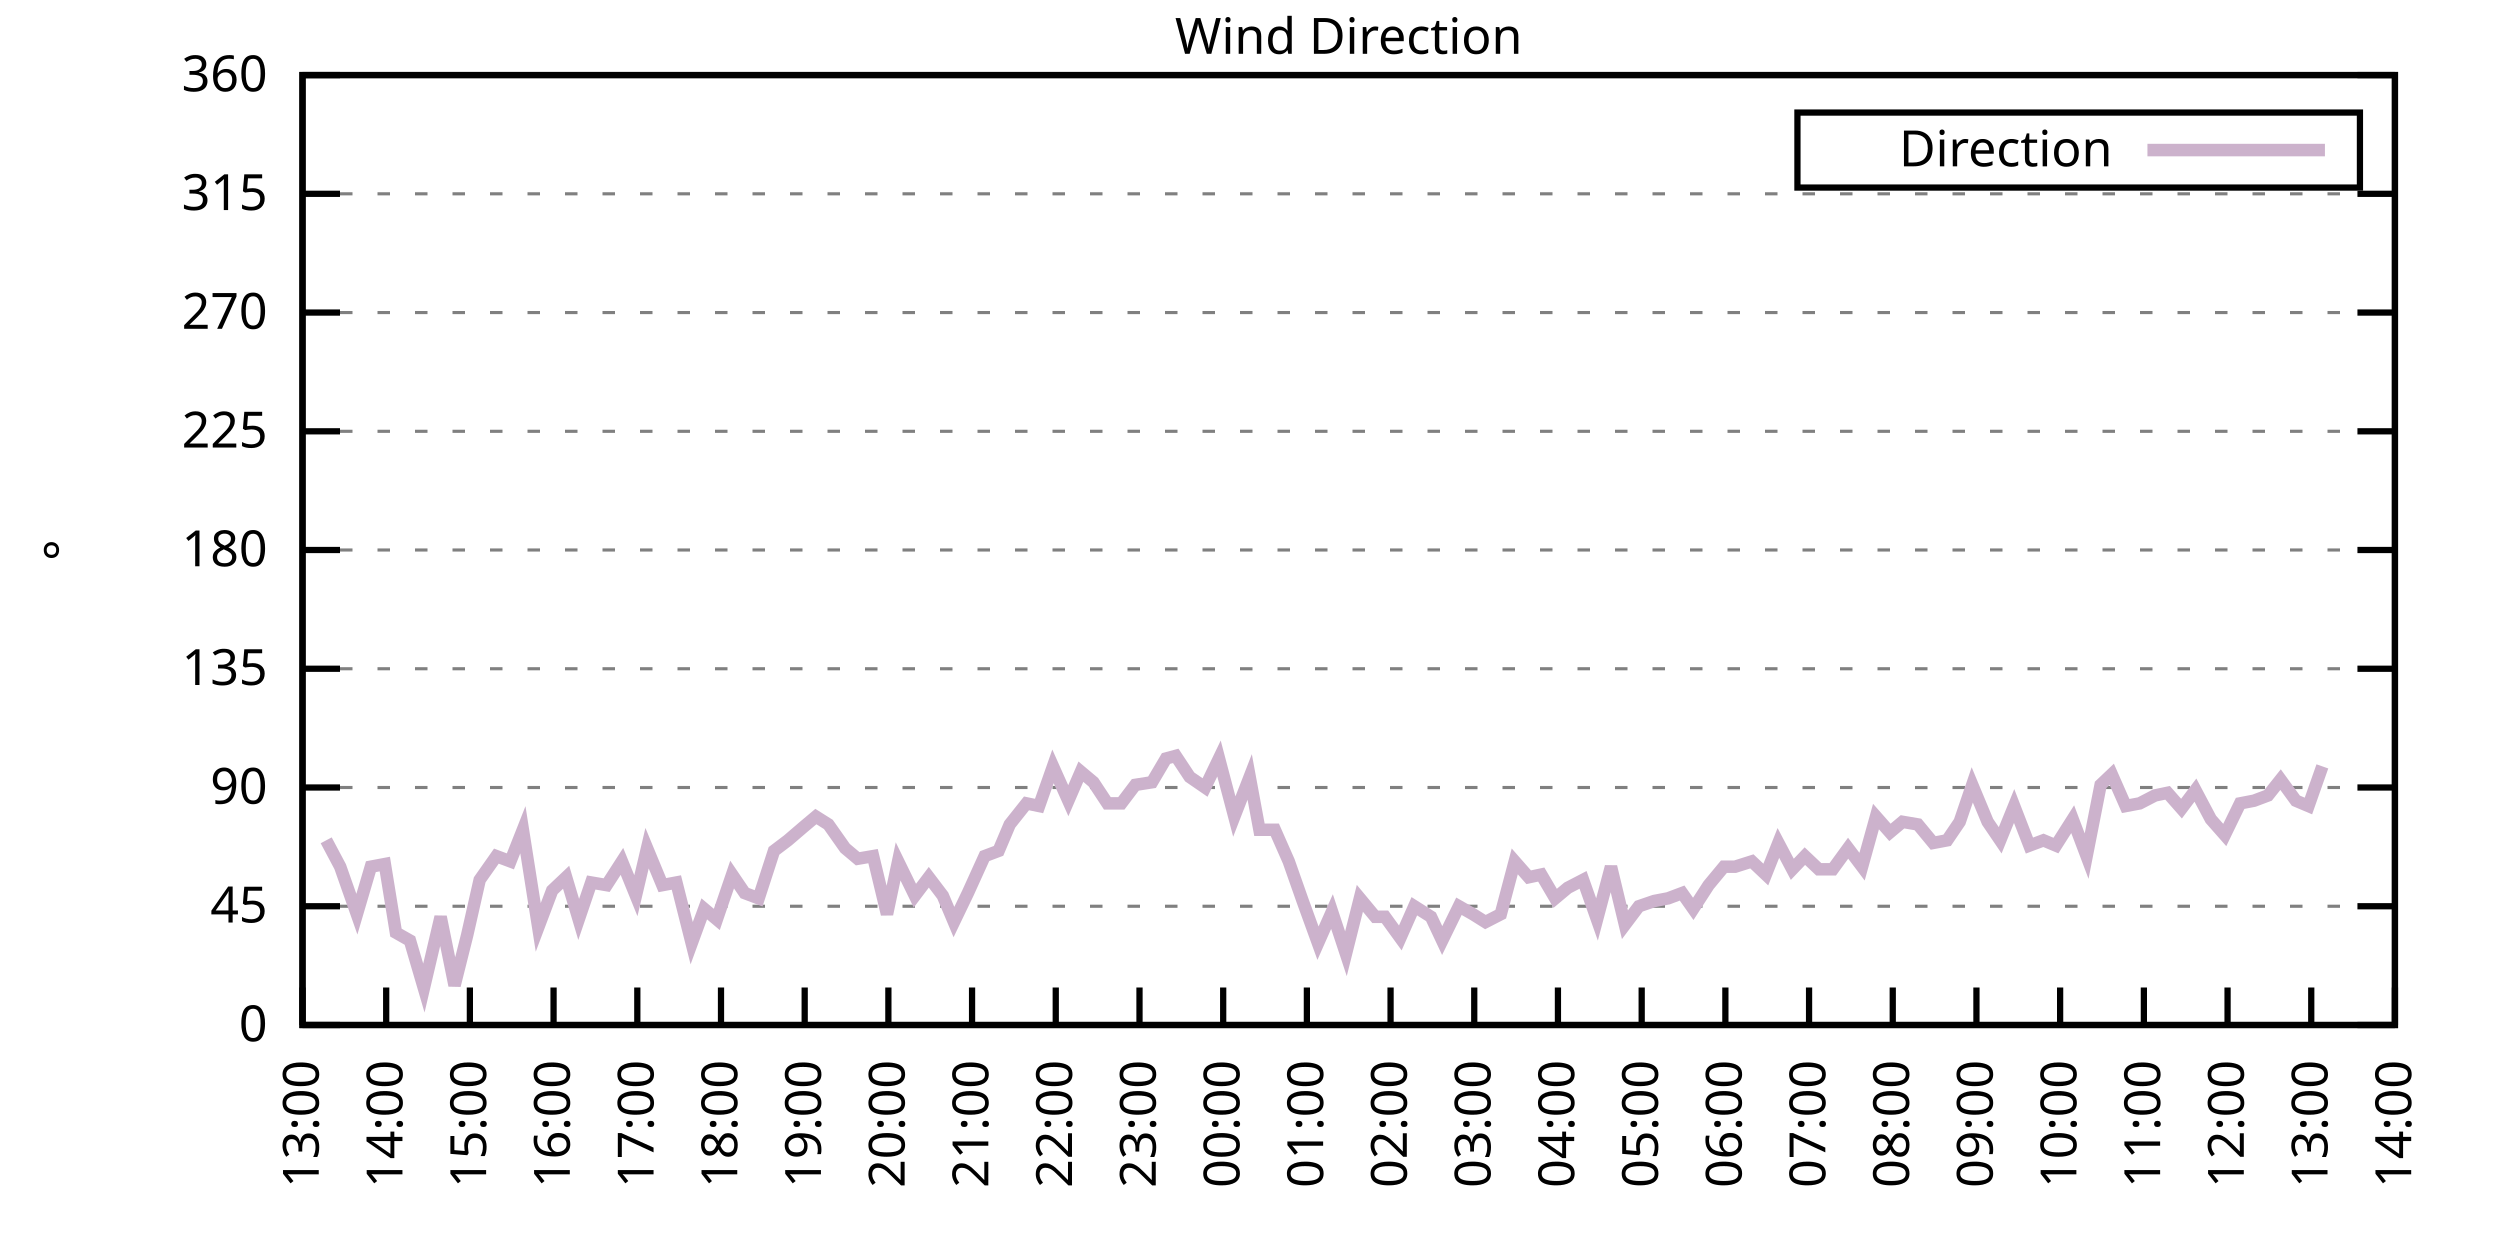
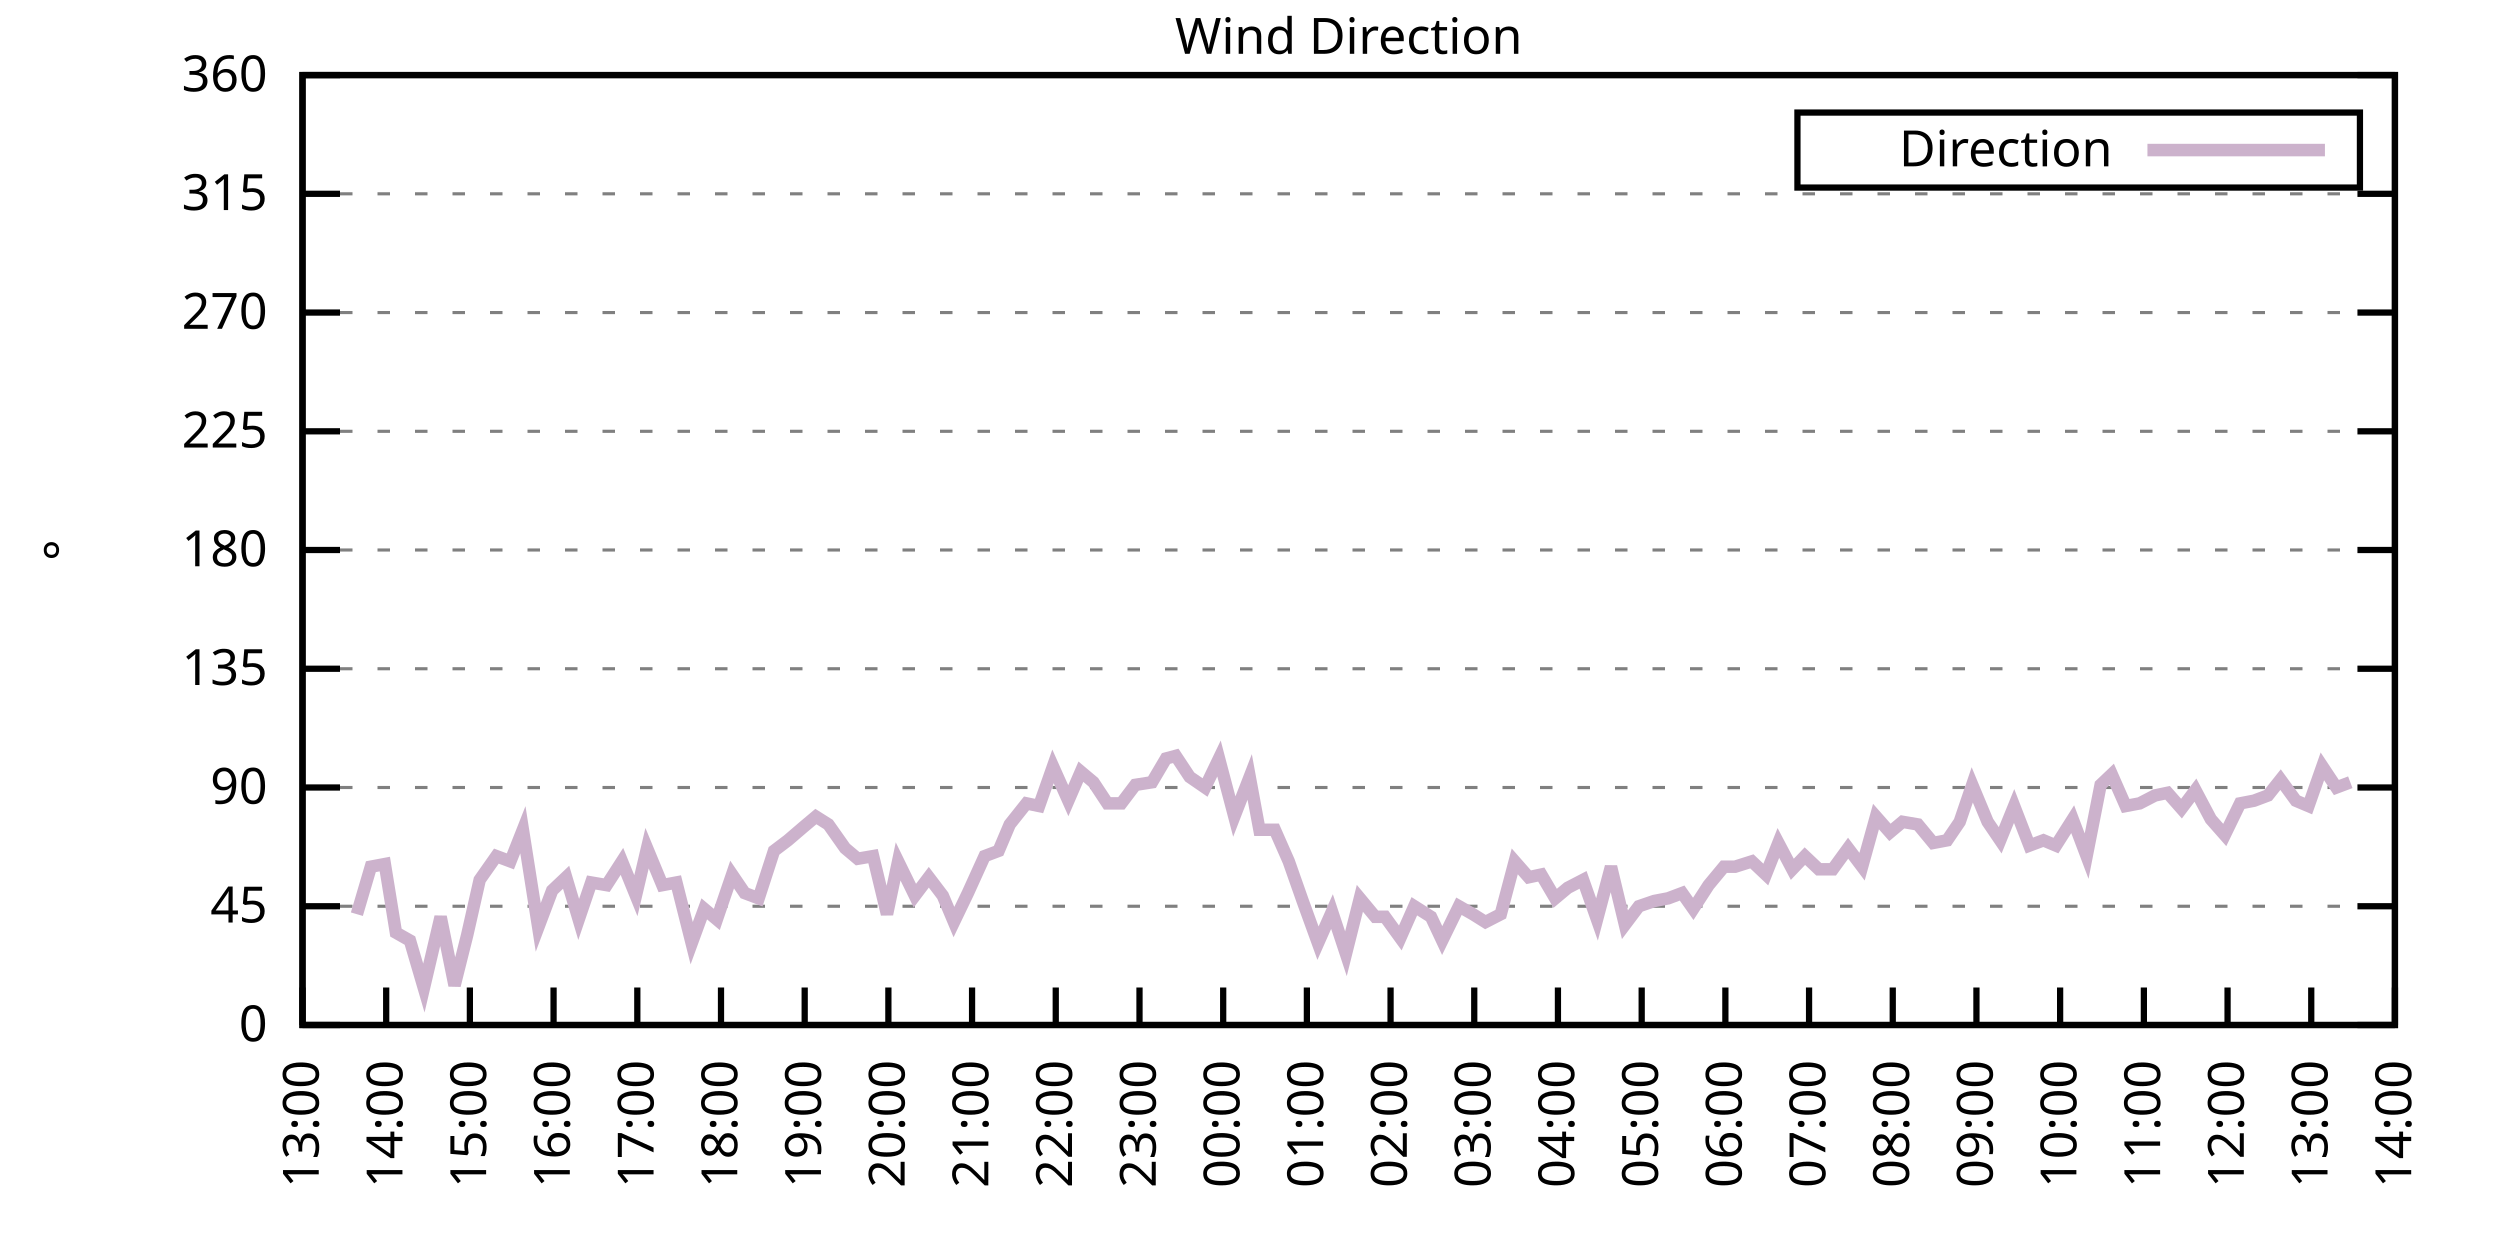
<svg xmlns="http://www.w3.org/2000/svg" xmlns:xlink="http://www.w3.org/1999/xlink" width="400" height="200" viewBox="0 0 400 200">
  <g id="gnuplot_canvas">
    <rect x="0" y="0" width="400" height="200" fill="none" />
    <defs>
      <circle id="gpDot" r="0.5" stroke-width="0.5" stroke="currentColor" />
      <path id="gpPt0" stroke-width="0.333" stroke="currentColor" d="M-1,0 h2 M0,-1 v2" />
      <path id="gpPt1" stroke-width="0.333" stroke="currentColor" d="M-1,-1 L1,1 M1,-1 L-1,1" />
      <path id="gpPt2" stroke-width="0.333" stroke="currentColor" d="M-1,0 L1,0 M0,-1 L0,1 M-1,-1 L1,1 M-1,1 L1,-1" />
      <rect id="gpPt3" stroke-width="0.333" stroke="currentColor" x="-1" y="-1" width="2" height="2" />
      <rect id="gpPt4" stroke-width="0.333" stroke="currentColor" fill="currentColor" x="-1" y="-1" width="2" height="2" />
      <circle id="gpPt5" stroke-width="0.333" stroke="currentColor" cx="0" cy="0" r="1" />
      <use xlink:href="#gpPt5" id="gpPt6" fill="currentColor" stroke="none" />
      <path id="gpPt7" stroke-width="0.333" stroke="currentColor" d="M0,-1.33 L-1.33,0.67 L1.33,0.67 z" />
      <use xlink:href="#gpPt7" id="gpPt8" fill="currentColor" stroke="none" />
      <use xlink:href="#gpPt7" id="gpPt9" stroke="currentColor" transform="rotate(180)" />
      <use xlink:href="#gpPt9" id="gpPt10" fill="currentColor" stroke="none" />
      <use xlink:href="#gpPt3" id="gpPt11" stroke="currentColor" transform="rotate(45)" />
      <use xlink:href="#gpPt11" id="gpPt12" fill="currentColor" stroke="none" />
      <path id="gpPt13" stroke-width="0.333" stroke="currentColor" d="M0,1.330 L1.265,0.411 L0.782,-1.067 L-0.782,-1.076 L-1.265,0.411 z" />
      <use xlink:href="#gpPt13" id="gpPt14" fill="currentColor" stroke="none" />
      <filter id="textbox" filterUnits="objectBoundingBox" x="0" y="0" height="1" width="1">
        <feFlood flood-color="white" flood-opacity="1" result="bgnd" />
        <feComposite in="SourceGraphic" in2="bgnd" operator="atop" />
      </filter>
      <filter id="greybox" filterUnits="objectBoundingBox" x="0" y="0" height="1" width="1">
        <feFlood flood-color="lightgrey" flood-opacity="1" result="grey" />
        <feComposite in="SourceGraphic" in2="grey" operator="atop" />
      </filter>
    </defs>
    <g fill="none" color="white" stroke="currentColor" stroke-width="1.00" stroke-linecap="butt" stroke-linejoin="miter">
</g>
    <g fill="none" color="black" stroke="currentColor" stroke-width="1.00" stroke-linecap="butt" stroke-linejoin="miter">
      <g stroke="none" shape-rendering="crispEdges">
        <polygon fill="rgb(255, 255, 255)" points="48.40,164.00 383.18,164.00 383.18,12.02 48.40,12.02 " />
      </g>
    </g>
    <g fill="none" color="black" stroke="currentColor" stroke-width="1.00" stroke-linecap="butt" stroke-linejoin="miter">
</g>
    <g fill="none" color="black" stroke="black" stroke-width="0.50" stroke-linecap="butt" stroke-linejoin="miter">
</g>
    <g fill="none" color="gray" stroke="currentColor" stroke-width="0.50" stroke-linecap="butt" stroke-linejoin="miter">
      <path stroke="gray" stroke-dasharray="2,4" class="gridline" d="M48.40,164.00 L383.19,164.00  " />
    </g>
    <g fill="none" color="gray" stroke="gray" stroke-width="1.00" stroke-linecap="butt" stroke-linejoin="miter">
</g>
    <g fill="none" color="black" stroke="currentColor" stroke-width="1.00" stroke-linecap="butt" stroke-linejoin="miter">
      <path stroke="black" d="M48.40,164.00 L54.40,164.00 M383.19,164.00 L377.19,164.00  " />
      <g transform="translate(42.80,166.60)" stroke="none" fill="black" font-family="Sans" font-size="8.00" text-anchor="end">
        <text>
          <tspan font-family="Sans"> 0</tspan>
        </text>
      </g>
    </g>
    <g fill="none" color="black" stroke="currentColor" stroke-width="1.00" stroke-linecap="butt" stroke-linejoin="miter">
</g>
    <g fill="none" color="black" stroke="black" stroke-width="0.50" stroke-linecap="butt" stroke-linejoin="miter">
</g>
    <g fill="none" color="gray" stroke="currentColor" stroke-width="0.50" stroke-linecap="butt" stroke-linejoin="miter">
      <path stroke="gray" stroke-dasharray="2,4" class="gridline" d="M48.40,145.00 L383.19,145.00  " />
    </g>
    <g fill="none" color="gray" stroke="gray" stroke-width="1.00" stroke-linecap="butt" stroke-linejoin="miter">
</g>
    <g fill="none" color="black" stroke="currentColor" stroke-width="1.00" stroke-linecap="butt" stroke-linejoin="miter">
      <path stroke="black" d="M48.40,145.00 L54.40,145.00 M383.19,145.00 L377.19,145.00  " />
      <g transform="translate(42.80,147.60)" stroke="none" fill="black" font-family="Sans" font-size="8.00" text-anchor="end">
        <text>
          <tspan font-family="Sans"> 45</tspan>
        </text>
      </g>
    </g>
    <g fill="none" color="black" stroke="currentColor" stroke-width="1.00" stroke-linecap="butt" stroke-linejoin="miter">
</g>
    <g fill="none" color="black" stroke="black" stroke-width="0.50" stroke-linecap="butt" stroke-linejoin="miter">
</g>
    <g fill="none" color="gray" stroke="currentColor" stroke-width="0.50" stroke-linecap="butt" stroke-linejoin="miter">
      <path stroke="gray" stroke-dasharray="2,4" class="gridline" d="M48.40,126.00 L383.19,126.00  " />
    </g>
    <g fill="none" color="gray" stroke="gray" stroke-width="1.00" stroke-linecap="butt" stroke-linejoin="miter">
</g>
    <g fill="none" color="black" stroke="currentColor" stroke-width="1.00" stroke-linecap="butt" stroke-linejoin="miter">
      <path stroke="black" d="M48.40,126.00 L54.40,126.00 M383.19,126.00 L377.19,126.00  " />
      <g transform="translate(42.80,128.60)" stroke="none" fill="black" font-family="Sans" font-size="8.00" text-anchor="end">
        <text>
          <tspan font-family="Sans"> 90</tspan>
        </text>
      </g>
    </g>
    <g fill="none" color="black" stroke="currentColor" stroke-width="1.00" stroke-linecap="butt" stroke-linejoin="miter">
</g>
    <g fill="none" color="black" stroke="black" stroke-width="0.50" stroke-linecap="butt" stroke-linejoin="miter">
</g>
    <g fill="none" color="gray" stroke="currentColor" stroke-width="0.50" stroke-linecap="butt" stroke-linejoin="miter">
      <path stroke="gray" stroke-dasharray="2,4" class="gridline" d="M48.40,107.00 L383.19,107.00  " />
    </g>
    <g fill="none" color="gray" stroke="gray" stroke-width="1.00" stroke-linecap="butt" stroke-linejoin="miter">
</g>
    <g fill="none" color="black" stroke="currentColor" stroke-width="1.00" stroke-linecap="butt" stroke-linejoin="miter">
      <path stroke="black" d="M48.40,107.00 L54.40,107.00 M383.19,107.00 L377.19,107.00  " />
      <g transform="translate(42.80,109.60)" stroke="none" fill="black" font-family="Sans" font-size="8.00" text-anchor="end">
        <text>
          <tspan font-family="Sans"> 135</tspan>
        </text>
      </g>
    </g>
    <g fill="none" color="black" stroke="currentColor" stroke-width="1.00" stroke-linecap="butt" stroke-linejoin="miter">
</g>
    <g fill="none" color="black" stroke="black" stroke-width="0.50" stroke-linecap="butt" stroke-linejoin="miter">
</g>
    <g fill="none" color="gray" stroke="currentColor" stroke-width="0.50" stroke-linecap="butt" stroke-linejoin="miter">
      <path stroke="gray" stroke-dasharray="2,4" class="gridline" d="M48.40,88.00 L383.19,88.00  " />
    </g>
    <g fill="none" color="gray" stroke="gray" stroke-width="1.00" stroke-linecap="butt" stroke-linejoin="miter">
</g>
    <g fill="none" color="black" stroke="currentColor" stroke-width="1.00" stroke-linecap="butt" stroke-linejoin="miter">
      <path stroke="black" d="M48.40,88.00 L54.40,88.00 M383.19,88.00 L377.19,88.00  " />
      <g transform="translate(42.80,90.60)" stroke="none" fill="black" font-family="Sans" font-size="8.00" text-anchor="end">
        <text>
          <tspan font-family="Sans"> 180</tspan>
        </text>
      </g>
    </g>
    <g fill="none" color="black" stroke="currentColor" stroke-width="1.00" stroke-linecap="butt" stroke-linejoin="miter">
</g>
    <g fill="none" color="black" stroke="black" stroke-width="0.50" stroke-linecap="butt" stroke-linejoin="miter">
</g>
    <g fill="none" color="gray" stroke="currentColor" stroke-width="0.50" stroke-linecap="butt" stroke-linejoin="miter">
      <path stroke="gray" stroke-dasharray="2,4" class="gridline" d="M48.40,69.01 L383.19,69.01  " />
    </g>
    <g fill="none" color="gray" stroke="gray" stroke-width="1.00" stroke-linecap="butt" stroke-linejoin="miter">
</g>
    <g fill="none" color="black" stroke="currentColor" stroke-width="1.00" stroke-linecap="butt" stroke-linejoin="miter">
      <path stroke="black" d="M48.40,69.01 L54.40,69.01 M383.19,69.01 L377.19,69.01  " />
      <g transform="translate(42.80,71.61)" stroke="none" fill="black" font-family="Sans" font-size="8.00" text-anchor="end">
        <text>
          <tspan font-family="Sans"> 225</tspan>
        </text>
      </g>
    </g>
    <g fill="none" color="black" stroke="currentColor" stroke-width="1.00" stroke-linecap="butt" stroke-linejoin="miter">
</g>
    <g fill="none" color="black" stroke="black" stroke-width="0.50" stroke-linecap="butt" stroke-linejoin="miter">
</g>
    <g fill="none" color="gray" stroke="currentColor" stroke-width="0.50" stroke-linecap="butt" stroke-linejoin="miter">
      <path stroke="gray" stroke-dasharray="2,4" class="gridline" d="M48.40,50.01 L383.19,50.01  " />
    </g>
    <g fill="none" color="gray" stroke="gray" stroke-width="1.00" stroke-linecap="butt" stroke-linejoin="miter">
</g>
    <g fill="none" color="black" stroke="currentColor" stroke-width="1.00" stroke-linecap="butt" stroke-linejoin="miter">
      <path stroke="black" d="M48.40,50.01 L54.40,50.01 M383.19,50.01 L377.19,50.01  " />
      <g transform="translate(42.80,52.61)" stroke="none" fill="black" font-family="Sans" font-size="8.00" text-anchor="end">
        <text>
          <tspan font-family="Sans"> 270</tspan>
        </text>
      </g>
    </g>
    <g fill="none" color="black" stroke="currentColor" stroke-width="1.00" stroke-linecap="butt" stroke-linejoin="miter">
</g>
    <g fill="none" color="black" stroke="black" stroke-width="0.50" stroke-linecap="butt" stroke-linejoin="miter">
</g>
    <g fill="none" color="gray" stroke="currentColor" stroke-width="0.50" stroke-linecap="butt" stroke-linejoin="miter">
      <path stroke="gray" stroke-dasharray="2,4" class="gridline" d="M48.40,31.01 L383.19,31.01  " />
    </g>
    <g fill="none" color="gray" stroke="gray" stroke-width="1.00" stroke-linecap="butt" stroke-linejoin="miter">
</g>
    <g fill="none" color="black" stroke="currentColor" stroke-width="1.00" stroke-linecap="butt" stroke-linejoin="miter">
      <path stroke="black" d="M48.40,31.01 L54.40,31.01 M383.19,31.01 L377.19,31.01  " />
      <g transform="translate(42.80,33.61)" stroke="none" fill="black" font-family="Sans" font-size="8.00" text-anchor="end">
        <text>
          <tspan font-family="Sans"> 315</tspan>
        </text>
      </g>
    </g>
    <g fill="none" color="black" stroke="currentColor" stroke-width="1.00" stroke-linecap="butt" stroke-linejoin="miter">
</g>
    <g fill="none" color="black" stroke="black" stroke-width="0.50" stroke-linecap="butt" stroke-linejoin="miter">
</g>
    <g fill="none" color="gray" stroke="currentColor" stroke-width="0.50" stroke-linecap="butt" stroke-linejoin="miter">
      <path stroke="gray" stroke-dasharray="2,4" class="gridline" d="M48.40,12.01 L383.19,12.01  " />
    </g>
    <g fill="none" color="gray" stroke="gray" stroke-width="1.00" stroke-linecap="butt" stroke-linejoin="miter">
</g>
    <g fill="none" color="black" stroke="currentColor" stroke-width="1.00" stroke-linecap="butt" stroke-linejoin="miter">
      <path stroke="black" d="M48.40,12.01 L54.40,12.01 M383.19,12.01 L377.19,12.01  " />
      <g transform="translate(42.80,14.61)" stroke="none" fill="black" font-family="Sans" font-size="8.00" text-anchor="end">
        <text>
          <tspan font-family="Sans"> 360</tspan>
        </text>
      </g>
    </g>
    <g fill="none" color="black" stroke="currentColor" stroke-width="1.00" stroke-linecap="butt" stroke-linejoin="miter">
      <path stroke="black" d="M48.40,164.00 L48.40,158.00  " />
      <g transform="translate(51.00,169.60) rotate(270.00)" stroke="none" fill="black" font-family="Sans" font-size="8.00" text-anchor="end">
        <text>
          <tspan font-family="Sans">13:00</tspan>
        </text>
      </g>
    </g>
    <g fill="none" color="black" stroke="currentColor" stroke-width="1.00" stroke-linecap="butt" stroke-linejoin="miter">
      <path stroke="black" d="M61.79,164.00 L61.79,158.00  " />
      <g transform="translate(64.39,169.60) rotate(270.00)" stroke="none" fill="black" font-family="Sans" font-size="8.00" text-anchor="end">
        <text>
          <tspan font-family="Sans">14:00</tspan>
        </text>
      </g>
    </g>
    <g fill="none" color="black" stroke="currentColor" stroke-width="1.00" stroke-linecap="butt" stroke-linejoin="miter">
      <path stroke="black" d="M75.18,164.00 L75.18,158.00  " />
      <g transform="translate(77.78,169.60) rotate(270.00)" stroke="none" fill="black" font-family="Sans" font-size="8.00" text-anchor="end">
        <text>
          <tspan font-family="Sans">15:00</tspan>
        </text>
      </g>
    </g>
    <g fill="none" color="black" stroke="currentColor" stroke-width="1.00" stroke-linecap="butt" stroke-linejoin="miter">
      <path stroke="black" d="M88.57,164.00 L88.57,158.00  " />
      <g transform="translate(91.17,169.60) rotate(270.00)" stroke="none" fill="black" font-family="Sans" font-size="8.00" text-anchor="end">
        <text>
          <tspan font-family="Sans">16:00</tspan>
        </text>
      </g>
    </g>
    <g fill="none" color="black" stroke="currentColor" stroke-width="1.00" stroke-linecap="butt" stroke-linejoin="miter">
      <path stroke="black" d="M101.97,164.00 L101.97,158.00  " />
      <g transform="translate(104.57,169.60) rotate(270.00)" stroke="none" fill="black" font-family="Sans" font-size="8.00" text-anchor="end">
        <text>
          <tspan font-family="Sans">17:00</tspan>
        </text>
      </g>
    </g>
    <g fill="none" color="black" stroke="currentColor" stroke-width="1.00" stroke-linecap="butt" stroke-linejoin="miter">
      <path stroke="black" d="M115.36,164.00 L115.36,158.00  " />
      <g transform="translate(117.96,169.60) rotate(270.00)" stroke="none" fill="black" font-family="Sans" font-size="8.00" text-anchor="end">
        <text>
          <tspan font-family="Sans">18:00</tspan>
        </text>
      </g>
    </g>
    <g fill="none" color="black" stroke="currentColor" stroke-width="1.00" stroke-linecap="butt" stroke-linejoin="miter">
      <path stroke="black" d="M128.75,164.00 L128.75,158.00  " />
      <g transform="translate(131.35,169.60) rotate(270.00)" stroke="none" fill="black" font-family="Sans" font-size="8.00" text-anchor="end">
        <text>
          <tspan font-family="Sans">19:00</tspan>
        </text>
      </g>
    </g>
    <g fill="none" color="black" stroke="currentColor" stroke-width="1.00" stroke-linecap="butt" stroke-linejoin="miter">
      <path stroke="black" d="M142.14,164.00 L142.14,158.00  " />
      <g transform="translate(144.74,169.60) rotate(270.00)" stroke="none" fill="black" font-family="Sans" font-size="8.00" text-anchor="end">
        <text>
          <tspan font-family="Sans">20:00</tspan>
        </text>
      </g>
    </g>
    <g fill="none" color="black" stroke="currentColor" stroke-width="1.00" stroke-linecap="butt" stroke-linejoin="miter">
      <path stroke="black" d="M155.53,164.00 L155.53,158.00  " />
      <g transform="translate(158.13,169.60) rotate(270.00)" stroke="none" fill="black" font-family="Sans" font-size="8.00" text-anchor="end">
        <text>
          <tspan font-family="Sans">21:00</tspan>
        </text>
      </g>
    </g>
    <g fill="none" color="black" stroke="currentColor" stroke-width="1.00" stroke-linecap="butt" stroke-linejoin="miter">
      <path stroke="black" d="M168.92,164.00 L168.92,158.00  " />
      <g transform="translate(171.52,169.60) rotate(270.00)" stroke="none" fill="black" font-family="Sans" font-size="8.00" text-anchor="end">
        <text>
          <tspan font-family="Sans">22:00</tspan>
        </text>
      </g>
    </g>
    <g fill="none" color="black" stroke="currentColor" stroke-width="1.00" stroke-linecap="butt" stroke-linejoin="miter">
      <path stroke="black" d="M182.32,164.00 L182.32,158.00  " />
      <g transform="translate(184.92,169.60) rotate(270.00)" stroke="none" fill="black" font-family="Sans" font-size="8.00" text-anchor="end">
        <text>
          <tspan font-family="Sans">23:00</tspan>
        </text>
      </g>
    </g>
    <g fill="none" color="black" stroke="currentColor" stroke-width="1.00" stroke-linecap="butt" stroke-linejoin="miter">
      <path stroke="black" d="M195.71,164.00 L195.71,158.00  " />
      <g transform="translate(198.31,169.60) rotate(270.00)" stroke="none" fill="black" font-family="Sans" font-size="8.00" text-anchor="end">
        <text>
          <tspan font-family="Sans">00:00</tspan>
        </text>
      </g>
    </g>
    <g fill="none" color="black" stroke="currentColor" stroke-width="1.00" stroke-linecap="butt" stroke-linejoin="miter">
      <path stroke="black" d="M209.10,164.00 L209.10,158.00  " />
      <g transform="translate(211.70,169.60) rotate(270.00)" stroke="none" fill="black" font-family="Sans" font-size="8.00" text-anchor="end">
        <text>
          <tspan font-family="Sans">01:00</tspan>
        </text>
      </g>
    </g>
    <g fill="none" color="black" stroke="currentColor" stroke-width="1.00" stroke-linecap="butt" stroke-linejoin="miter">
      <path stroke="black" d="M222.49,164.00 L222.49,158.00  " />
      <g transform="translate(225.09,169.60) rotate(270.00)" stroke="none" fill="black" font-family="Sans" font-size="8.00" text-anchor="end">
        <text>
          <tspan font-family="Sans">02:00</tspan>
        </text>
      </g>
    </g>
    <g fill="none" color="black" stroke="currentColor" stroke-width="1.00" stroke-linecap="butt" stroke-linejoin="miter">
      <path stroke="black" d="M235.88,164.00 L235.88,158.00  " />
      <g transform="translate(238.48,169.60) rotate(270.00)" stroke="none" fill="black" font-family="Sans" font-size="8.00" text-anchor="end">
        <text>
          <tspan font-family="Sans">03:00</tspan>
        </text>
      </g>
    </g>
    <g fill="none" color="black" stroke="currentColor" stroke-width="1.00" stroke-linecap="butt" stroke-linejoin="miter">
      <path stroke="black" d="M249.27,164.00 L249.27,158.00  " />
      <g transform="translate(251.87,169.60) rotate(270.00)" stroke="none" fill="black" font-family="Sans" font-size="8.00" text-anchor="end">
        <text>
          <tspan font-family="Sans">04:00</tspan>
        </text>
      </g>
    </g>
    <g fill="none" color="black" stroke="currentColor" stroke-width="1.00" stroke-linecap="butt" stroke-linejoin="miter">
      <path stroke="black" d="M262.67,164.00 L262.67,158.00  " />
      <g transform="translate(265.27,169.60) rotate(270.00)" stroke="none" fill="black" font-family="Sans" font-size="8.00" text-anchor="end">
        <text>
          <tspan font-family="Sans">05:00</tspan>
        </text>
      </g>
    </g>
    <g fill="none" color="black" stroke="currentColor" stroke-width="1.00" stroke-linecap="butt" stroke-linejoin="miter">
      <path stroke="black" d="M276.06,164.00 L276.06,158.00  " />
      <g transform="translate(278.66,169.60) rotate(270.00)" stroke="none" fill="black" font-family="Sans" font-size="8.00" text-anchor="end">
        <text>
          <tspan font-family="Sans">06:00</tspan>
        </text>
      </g>
    </g>
    <g fill="none" color="black" stroke="currentColor" stroke-width="1.00" stroke-linecap="butt" stroke-linejoin="miter">
      <path stroke="black" d="M289.45,164.00 L289.45,158.00  " />
      <g transform="translate(292.05,169.60) rotate(270.00)" stroke="none" fill="black" font-family="Sans" font-size="8.00" text-anchor="end">
        <text>
          <tspan font-family="Sans">07:00</tspan>
        </text>
      </g>
    </g>
    <g fill="none" color="black" stroke="currentColor" stroke-width="1.00" stroke-linecap="butt" stroke-linejoin="miter">
      <path stroke="black" d="M302.84,164.00 L302.84,158.00  " />
      <g transform="translate(305.44,169.60) rotate(270.00)" stroke="none" fill="black" font-family="Sans" font-size="8.00" text-anchor="end">
        <text>
          <tspan font-family="Sans">08:00</tspan>
        </text>
      </g>
    </g>
    <g fill="none" color="black" stroke="currentColor" stroke-width="1.00" stroke-linecap="butt" stroke-linejoin="miter">
      <path stroke="black" d="M316.23,164.00 L316.23,158.00  " />
      <g transform="translate(318.83,169.60) rotate(270.00)" stroke="none" fill="black" font-family="Sans" font-size="8.00" text-anchor="end">
        <text>
          <tspan font-family="Sans">09:00</tspan>
        </text>
      </g>
    </g>
    <g fill="none" color="black" stroke="currentColor" stroke-width="1.00" stroke-linecap="butt" stroke-linejoin="miter">
      <path stroke="black" d="M329.62,164.00 L329.62,158.00  " />
      <g transform="translate(332.22,169.60) rotate(270.00)" stroke="none" fill="black" font-family="Sans" font-size="8.00" text-anchor="end">
        <text>
          <tspan font-family="Sans">10:00</tspan>
        </text>
      </g>
    </g>
    <g fill="none" color="black" stroke="currentColor" stroke-width="1.00" stroke-linecap="butt" stroke-linejoin="miter">
      <path stroke="black" d="M343.02,164.00 L343.02,158.00  " />
      <g transform="translate(345.62,169.60) rotate(270.00)" stroke="none" fill="black" font-family="Sans" font-size="8.00" text-anchor="end">
        <text>
          <tspan font-family="Sans">11:00</tspan>
        </text>
      </g>
    </g>
    <g fill="none" color="black" stroke="currentColor" stroke-width="1.00" stroke-linecap="butt" stroke-linejoin="miter">
      <path stroke="black" d="M356.41,164.00 L356.41,158.00  " />
      <g transform="translate(359.01,169.60) rotate(270.00)" stroke="none" fill="black" font-family="Sans" font-size="8.00" text-anchor="end">
        <text>
          <tspan font-family="Sans">12:00</tspan>
        </text>
      </g>
    </g>
    <g fill="none" color="black" stroke="currentColor" stroke-width="1.00" stroke-linecap="butt" stroke-linejoin="miter">
      <path stroke="black" d="M369.80,164.00 L369.80,158.00  " />
      <g transform="translate(372.40,169.60) rotate(270.00)" stroke="none" fill="black" font-family="Sans" font-size="8.00" text-anchor="end">
        <text>
          <tspan font-family="Sans">13:00</tspan>
        </text>
      </g>
    </g>
    <g fill="none" color="black" stroke="currentColor" stroke-width="1.00" stroke-linecap="butt" stroke-linejoin="miter">
      <path stroke="black" d="M383.19,164.00 L383.19,158.00  " />
      <g transform="translate(385.79,169.60) rotate(270.00)" stroke="none" fill="black" font-family="Sans" font-size="8.00" text-anchor="end">
        <text>
          <tspan font-family="Sans">14:00</tspan>
        </text>
      </g>
    </g>
    <g fill="none" color="black" stroke="currentColor" stroke-width="1.00" stroke-linecap="butt" stroke-linejoin="miter">
</g>
    <g fill="none" color="black" stroke="currentColor" stroke-width="1.00" stroke-linecap="butt" stroke-linejoin="miter">
      <path stroke="black" d="M48.40,12.01 L48.40,164.00 L383.19,164.00 L383.19,12.01 L48.40,12.01 Z  " />
    </g>
    <g fill="none" color="black" stroke="currentColor" stroke-width="1.00" stroke-linecap="butt" stroke-linejoin="miter">
</g>
    <g fill="none" color="black" stroke="currentColor" stroke-width="1.00" stroke-linecap="butt" stroke-linejoin="miter">
      <path stroke="black" d="M287.59,30.01 L287.59,18.01 L377.59,18.01 L377.59,30.01 L287.59,30.01 Z  " />
    </g>
    <g id="Wind_direction_plot_1">
      <g fill="none" color="white" stroke="black" stroke-width="2.00" stroke-linecap="butt" stroke-linejoin="miter">
</g>
      <g fill="none" color="black" stroke="currentColor" stroke-width="2.00" stroke-linecap="butt" stroke-linejoin="miter">
        <g transform="translate(337.99,26.61)" stroke="none" fill="black" font-family="Sans" font-size="8.00" text-anchor="end">
          <text>
            <tspan font-family="Sans">Direction</tspan>
          </text>
        </g>
      </g>
      <g fill="none" color="black" stroke="currentColor" stroke-width="2.00" stroke-linecap="butt" stroke-linejoin="miter">
-         <path stroke="rgb(204, 178, 204)" d="M343.59,24.01 L371.99,24.01 M52.19,134.45 L54.43,138.67 L57.10,146.27 L59.34,138.67 L61.57,138.25 L63.35,149.22   L65.59,150.49 L67.82,158.09 L70.50,146.69 L72.73,157.67 L74.74,149.65 L76.75,140.78 L79.42,136.98 L81.66,137.82   L83.66,132.76 L86.12,148.38 L88.35,142.47 L90.58,140.36 L92.59,147.11 L94.60,141.20 L97.06,141.62 L99.51,137.82   L101.74,143.31 L103.53,135.71 L105.98,141.62 L108.22,141.20 L110.67,150.91 L112.68,145.42 L114.69,147.11 L117.14,139.93   L119.15,142.89 L121.38,143.73 L123.84,136.14 L126.07,134.45 L128.53,132.34 L130.54,130.65 L132.54,131.91 L135.22,135.71   L137.23,137.40 L139.69,136.98 L141.92,146.27 L143.70,137.82 L146.38,143.31 L148.61,140.36 L150.85,143.31 L152.63,147.53   L154.86,142.89 L157.54,136.98 L159.77,136.14 L161.56,131.91 L164.24,128.54 L166.25,128.96 L168.48,122.62 L170.93,128.11   L172.94,123.47 L174.95,125.16 L177.18,128.54 L179.41,128.54 L181.65,125.58 L184.32,125.16 L186.56,121.36 L188.12,120.94   L190.35,124.31 L192.81,126.00 L195.04,121.36 L197.49,130.65 L199.95,124.31 L201.51,132.76 L203.97,132.76 L206.20,137.82   L208.43,144.16 L210.88,150.91 L213.12,145.85 L215.35,152.60 L217.58,143.73 L220.04,146.69 L221.60,146.69 L224.05,150.07   L226.29,145.00 L228.96,146.69 L230.75,150.49 L233.43,145.00 L235.66,146.27 L237.67,147.53 L240.12,146.27 L242.36,137.82   L244.59,140.36 L246.60,139.93 L248.83,143.73 L250.84,142.05 L253.29,140.78 L255.52,147.11 L257.76,138.67 L259.99,147.96   L262.22,145.00 L264.67,144.16 L266.91,143.73 L269.14,142.89 L270.92,145.42 L273.38,141.62 L275.83,138.67 L277.62,138.67   L280.30,137.82 L282.53,139.93 L284.54,134.87 L286.77,139.09 L288.78,136.98 L291.01,139.09 L293.24,139.09 L295.70,135.71   L297.93,138.67 L300.16,130.65 L302.39,133.18 L304.40,131.49 L306.86,131.91 L309.31,134.87 L311.54,134.45 L313.55,131.49   L315.56,125.58 L318.02,131.49 L320.03,134.45 L322.26,128.96 L324.71,135.29 L326.95,134.45 L328.95,135.29 L331.63,131.07   L333.86,136.98 L336.10,125.58 L337.88,123.89 L340.11,128.96 L342.35,128.54 L344.80,127.27 L346.81,126.85 L349.04,129.38   L351.27,126.42 L353.73,131.07 L355.96,133.60 L358.42,128.54 L360.65,128.11 L362.88,127.27 L364.89,124.74 L367.34,128.11   L369.35,128.96 L371.58,122.62  " />
+         <path stroke="rgb(204, 178, 204)" d="M343.59,24.01 L371.99,24.01 M57.10,146.27 L59.34,138.67 L61.57,138.25 L63.35,149.22 L65.59,150.49 L67.82,158.09   L70.50,146.69 L72.73,157.67 L74.74,149.65 L76.75,140.78 L79.42,136.98 L81.66,137.82 L83.66,132.76 L86.12,148.38   L88.35,142.47 L90.58,140.36 L92.59,147.11 L94.60,141.20 L97.06,141.62 L99.51,137.82 L101.74,143.31 L103.53,135.71   L105.98,141.62 L108.22,141.20 L110.67,150.91 L112.68,145.42 L114.69,147.11 L117.14,139.93 L119.15,142.89 L121.38,143.73   L123.84,136.14 L126.07,134.45 L128.53,132.34 L130.54,130.65 L132.54,131.91 L135.22,135.71 L137.23,137.40 L139.69,136.98   L141.92,146.27 L143.70,137.82 L146.38,143.31 L148.61,140.36 L150.85,143.31 L152.63,147.53 L154.86,142.89 L157.54,136.98   L159.77,136.14 L161.56,131.91 L164.24,128.54 L166.25,128.96 L168.48,122.62 L170.93,128.11 L172.94,123.47 L174.95,125.16   L177.18,128.54 L179.41,128.54 L181.65,125.58 L184.32,125.16 L186.56,121.36 L188.12,120.94 L190.35,124.31 L192.81,126.00   L195.04,121.36 L197.49,130.65 L199.95,124.31 L201.51,132.76 L203.97,132.76 L206.20,137.82 L208.43,144.16 L210.88,150.91   L213.12,145.85 L215.35,152.60 L217.58,143.73 L220.04,146.69 L221.60,146.69 L224.05,150.07 L226.29,145.00 L228.96,146.69   L230.75,150.49 L233.43,145.00 L235.66,146.27 L237.67,147.53 L240.12,146.27 L242.36,137.82 L244.59,140.36 L246.60,139.93   L248.83,143.73 L250.84,142.05 L253.29,140.78 L255.52,147.11 L257.76,138.67 L259.99,147.96 L262.22,145.00 L264.67,144.16   L266.91,143.73 L269.14,142.89 L270.92,145.42 L273.38,141.62 L275.83,138.67 L277.62,138.67 L280.30,137.82 L282.53,139.93   L284.54,134.87 L286.77,139.09 L288.78,136.98 L291.01,139.09 L293.24,139.09 L295.70,135.71 L297.93,138.67 L300.16,130.65   L302.39,133.18 L304.40,131.49 L306.86,131.91 L309.31,134.87 L311.54,134.45 L313.55,131.49 L315.56,125.58 L318.02,131.49   L320.03,134.45 L322.26,128.96 L324.71,135.29 L326.95,134.45 L328.95,135.29 L331.63,131.07 L333.86,136.98 L336.10,125.58   L337.88,123.89 L340.11,128.96 L342.35,128.54 L344.80,127.27 L346.81,126.85 L349.04,129.38 L351.27,126.42 L353.73,131.07   L355.96,133.60 L358.42,128.54 L360.65,128.11 L362.88,127.27 L364.89,124.74 L367.34,128.11 L369.35,128.96 L371.58,122.62   L373.82,126.00 L376.05,125.16  " />
      </g>
    </g>
    <g fill="none" color="black" stroke="currentColor" stroke-width="2.00" stroke-linecap="butt" stroke-linejoin="miter">
</g>
    <g fill="none" color="black" stroke="black" stroke-width="1.00" stroke-linecap="butt" stroke-linejoin="miter">
</g>
    <g fill="none" color="black" stroke="currentColor" stroke-width="1.00" stroke-linecap="butt" stroke-linejoin="miter">
      <path stroke="black" d="M48.40,12.01 L48.40,164.00 L383.19,164.00 L383.19,12.01 L48.40,12.01 Z  " />
      <g transform="translate(12.80,88.01) rotate(270.00)" stroke="none" fill="black" font-family="Sans" font-size="8.00" text-anchor="middle">
        <text>
          <tspan font-family="Sans">°</tspan>
        </text>
      </g>
    </g>
    <g fill="none" color="black" stroke="currentColor" stroke-width="1.00" stroke-linecap="butt" stroke-linejoin="miter">
</g>
    <g fill="none" color="black" stroke="currentColor" stroke-width="1.00" stroke-linecap="butt" stroke-linejoin="miter">
      <g transform="translate(215.79,8.61)" stroke="none" fill="black" font-family="Sans" font-size="8.00" text-anchor="middle">
        <text>
          <tspan font-family="Sans">Wind Direction</tspan>
        </text>
      </g>
    </g>
    <g fill="none" color="black" stroke="currentColor" stroke-width="1.00" stroke-linecap="butt" stroke-linejoin="miter">
</g>
  </g>
</svg>
